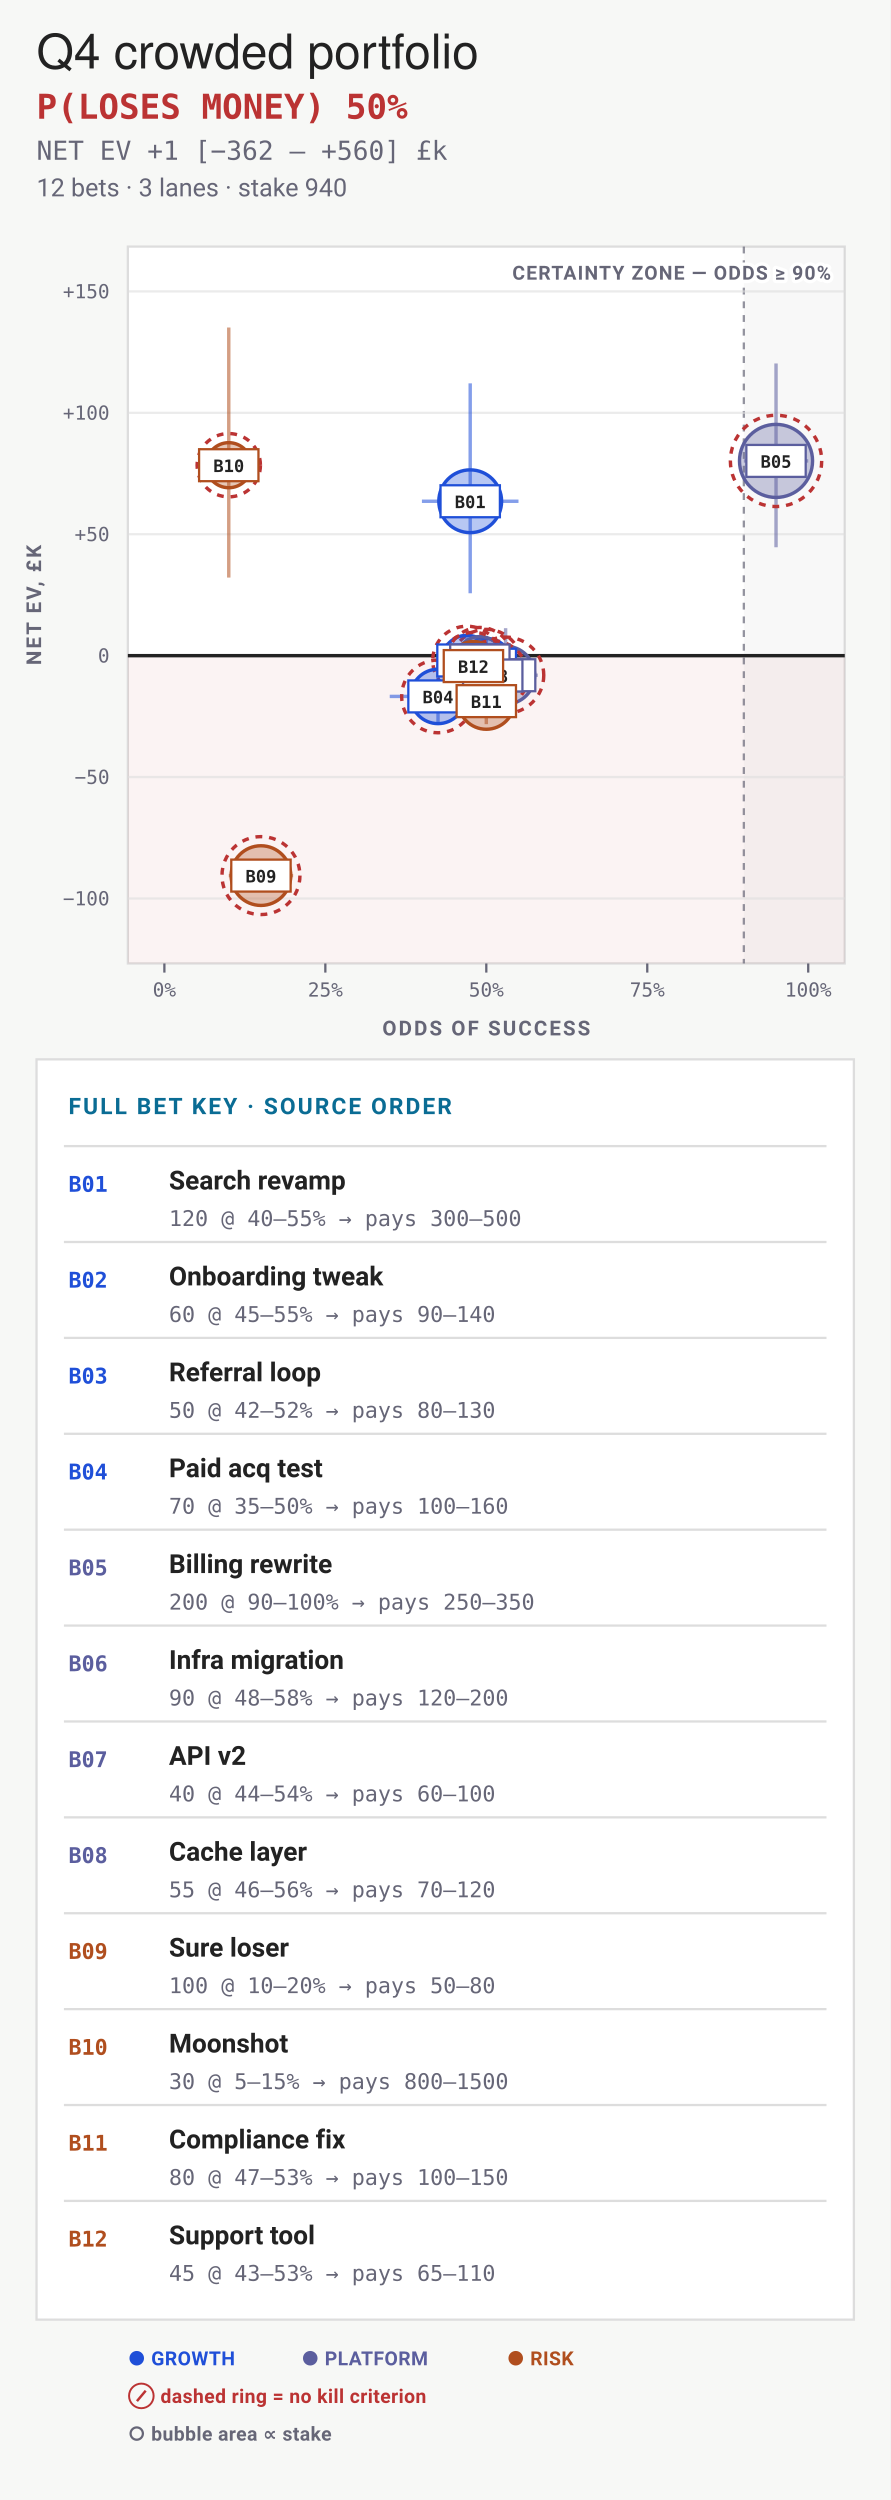
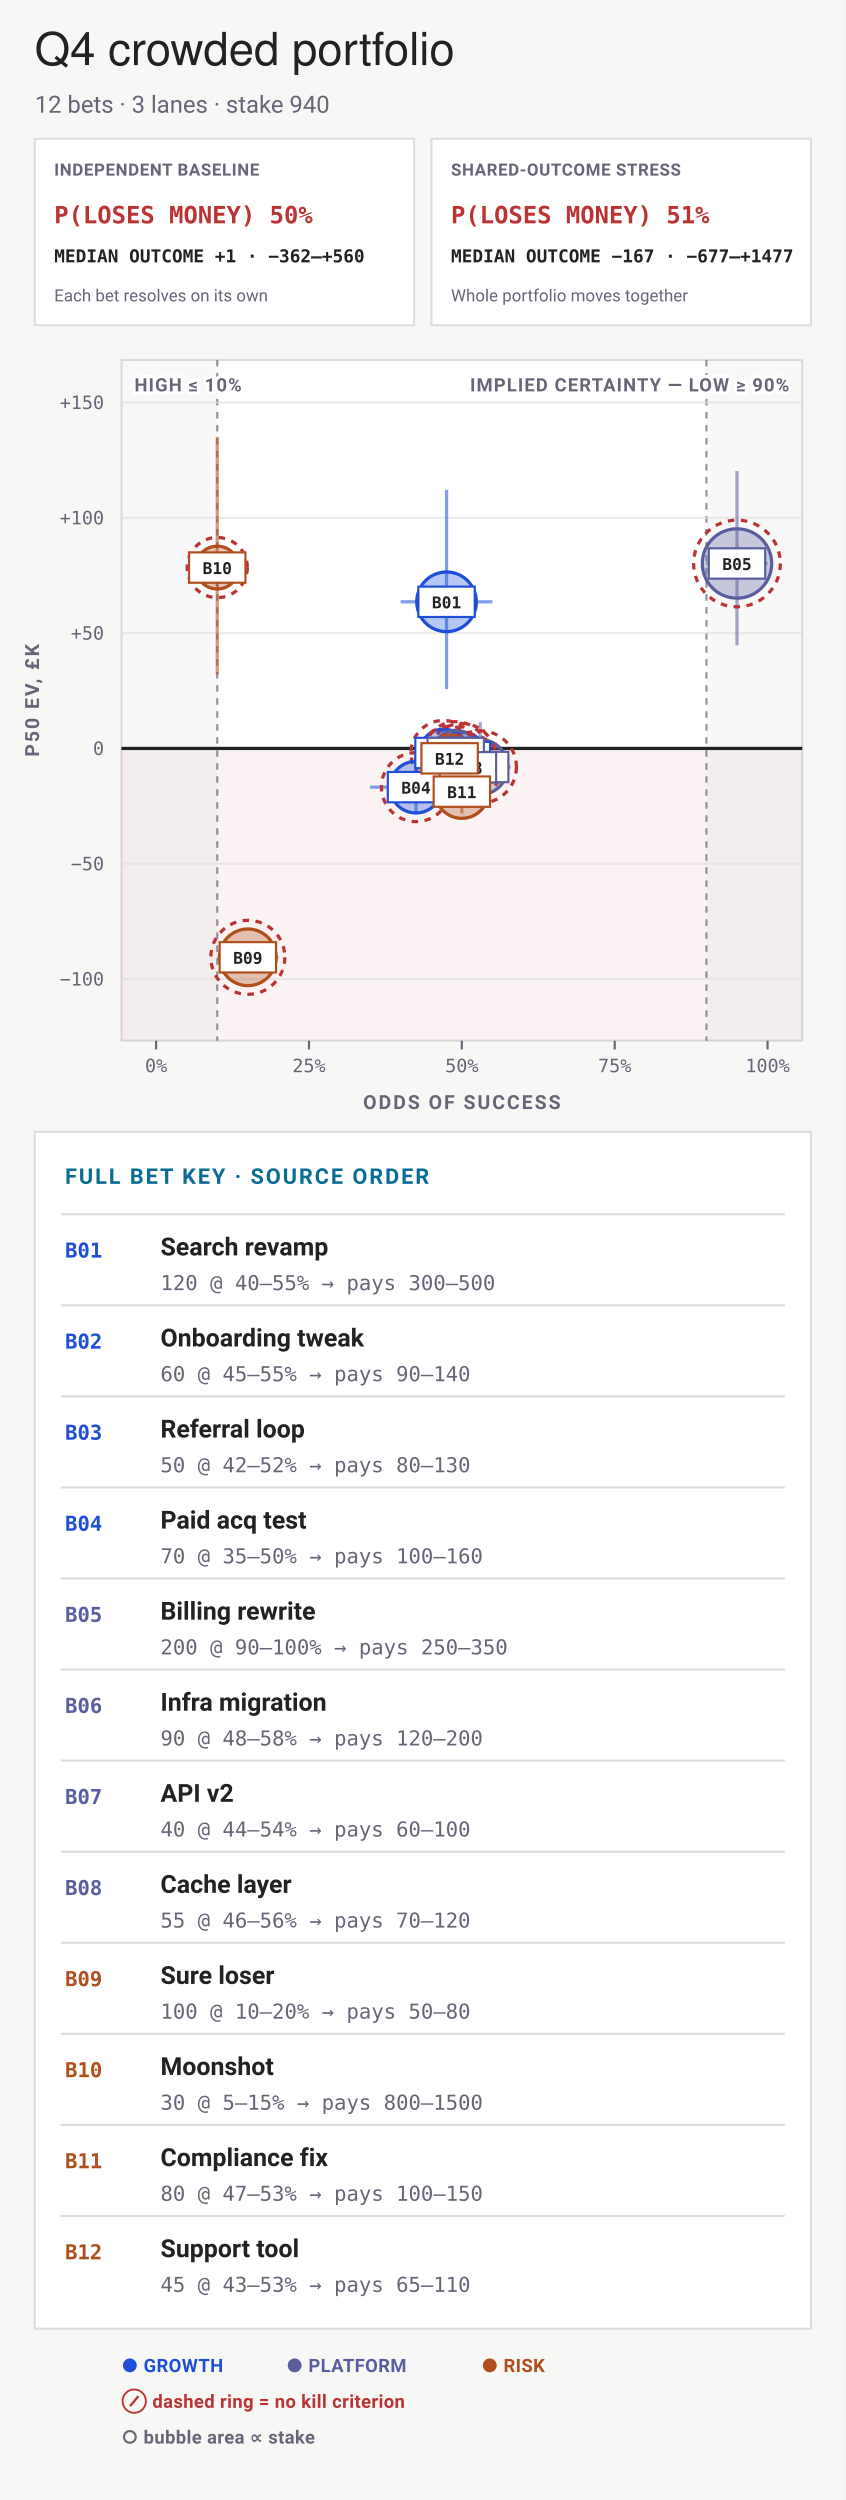
- <svg xmlns="http://www.w3.org/2000/svg" viewBox="0 0 390 1095" width="390" height="1095" font-family="-apple-system,BlinkMacSystemFont,'Segoe UI',Roboto,sans-serif">
-   <rect width="390" height="1095" fill="#f7f8f6" />
+ <svg xmlns="http://www.w3.org/2000/svg" viewBox="0 0 390 1153" width="390" height="1153" font-family="-apple-system,BlinkMacSystemFont,'Segoe UI',Roboto,sans-serif" role="img" aria-labelledby="bets-quadrant-title bets-quadrant-desc">
+   <rect width="390" height="1153" fill="#f7f8f6" />
  <text x="16" y="30" font-family="'Helvetica Neue',Helvetica,'Segoe UI',Roboto,sans-serif" font-size="21" fill="#222">Q4 crowded portfolio</text>
-   <text x="16" y="52" font-size="15" font-weight="700" font-family="ui-monospace,'SF Mono',Menlo,Consolas,monospace" fill="#b33">P(LOSES MONEY) 50%</text>
-   <text x="16" y="70" font-size="11.5" font-family="ui-monospace,'SF Mono',Menlo,Consolas,monospace" fill="#667">NET EV +1 [−362 – +560] £k</text>
-   <text x="16" y="86" font-size="11" fill="#667">12 bets · 3 lanes · stake 940</text>
-   <rect x="56" y="108" width="314" height="314" fill="#fff" stroke="#ddd" stroke-width="1" />
-   <rect data-zone="loss" x="56" y="287.18" width="314" height="134.82" fill="#b33" fill-opacity="0.055" />
-   <rect data-zone="certainty" x="325.8" y="108" width="44.2" height="314" fill="#667" fill-opacity="0.05" />
-   <line x1="325.8" y1="108" x2="325.8" y2="422" stroke="#667" stroke-width="1" stroke-dasharray="3 3" stroke-opacity="0.7" />
-   <text x="364" y="122.5" font-size="8.5" font-weight="700" letter-spacing="0.06em" text-anchor="end" stroke="#fff" stroke-width="3" stroke-linejoin="round" paint-order="stroke" fill="#667">CERTAINTY ZONE — ODDS ≥ 90%</text>
-   <line x1="56" y1="393.54" x2="370" y2="393.54" stroke="#ddd" stroke-width="1" stroke-opacity="0.6" />
-   <text x="48" y="396.54" font-size="8.5" text-anchor="end" font-family="ui-monospace,'SF Mono',Menlo,Consolas,monospace" fill="#667">−100</text>
-   <line x1="56" y1="340.36" x2="370" y2="340.36" stroke="#ddd" stroke-width="1" stroke-opacity="0.6" />
-   <text x="48" y="343.36" font-size="8.5" text-anchor="end" font-family="ui-monospace,'SF Mono',Menlo,Consolas,monospace" fill="#667">−50</text>
-   <line x1="56" y1="287.18" x2="370" y2="287.18" stroke="#222" stroke-width="1.5" />
-   <text x="48" y="290.18" font-size="8.5" text-anchor="end" font-family="ui-monospace,'SF Mono',Menlo,Consolas,monospace" fill="#667">0</text>
-   <line x1="56" y1="234" x2="370" y2="234" stroke="#ddd" stroke-width="1" stroke-opacity="0.6" />
-   <text x="48" y="237" font-size="8.5" text-anchor="end" font-family="ui-monospace,'SF Mono',Menlo,Consolas,monospace" fill="#667">+50</text>
-   <line x1="56" y1="180.82" x2="370" y2="180.82" stroke="#ddd" stroke-width="1" stroke-opacity="0.6" />
-   <text x="48" y="183.82" font-size="8.5" text-anchor="end" font-family="ui-monospace,'SF Mono',Menlo,Consolas,monospace" fill="#667">+100</text>
-   <line x1="56" y1="127.64" x2="370" y2="127.64" stroke="#ddd" stroke-width="1" stroke-opacity="0.6" />
-   <text x="48" y="130.64" font-size="8.5" text-anchor="end" font-family="ui-monospace,'SF Mono',Menlo,Consolas,monospace" fill="#667">+150</text>
-   <line x1="72" y1="422" x2="72" y2="426" stroke="#667" stroke-width="1" />
-   <text x="72" y="436.5" font-size="8.5" text-anchor="middle" font-family="ui-monospace,'SF Mono',Menlo,Consolas,monospace" fill="#667">0%</text>
-   <line x1="142.5" y1="422" x2="142.5" y2="426" stroke="#667" stroke-width="1" />
-   <text x="142.5" y="436.5" font-size="8.5" text-anchor="middle" font-family="ui-monospace,'SF Mono',Menlo,Consolas,monospace" fill="#667">25%</text>
-   <line x1="213" y1="422" x2="213" y2="426" stroke="#667" stroke-width="1" />
-   <text x="213" y="436.5" font-size="8.5" text-anchor="middle" font-family="ui-monospace,'SF Mono',Menlo,Consolas,monospace" fill="#667">50%</text>
-   <line x1="283.5" y1="422" x2="283.5" y2="426" stroke="#667" stroke-width="1" />
-   <text x="283.5" y="436.5" font-size="8.5" text-anchor="middle" font-family="ui-monospace,'SF Mono',Menlo,Consolas,monospace" fill="#667">75%</text>
-   <line x1="354" y1="422" x2="354" y2="426" stroke="#667" stroke-width="1" />
-   <text x="354" y="436.5" font-size="8.5" text-anchor="middle" font-family="ui-monospace,'SF Mono',Menlo,Consolas,monospace" fill="#667">100%</text>
-   <text x="213" y="453.5" font-size="9" font-weight="700" letter-spacing="0.1em" text-anchor="middle" fill="#667">ODDS OF SUCCESS</text>
-   <g transform="rotate(-90 18 265)">
-     <text x="18" y="265" font-size="9" font-weight="700" letter-spacing="0.1em" text-anchor="middle" fill="#667">NET EV, £K</text>
+   <text x="16" y="52" font-size="11" fill="#667">12 bets · 3 lanes · stake 940</text>
+   <rect data-condition="independent" x="16" y="64" width="175" height="86" fill="#fff" stroke="#ddd" />
+   <text x="25" y="81" font-size="7.8" font-weight="700" letter-spacing="0.035em" fill="#667">INDEPENDENT BASELINE</text>
+   <text x="25" y="103" font-size="11" font-weight="700" font-family="ui-monospace,'SF Mono',Menlo,Consolas,monospace" fill="#b33">P(LOSES MONEY) 50%</text>
+   <text x="25" y="121" font-size="8.2" font-weight="600" font-family="ui-monospace,'SF Mono',Menlo,Consolas,monospace" fill="#222">MEDIAN OUTCOME +1 · −362–+560</text>
+   <text x="25" y="139" font-size="7.8" fill="#667">Each bet resolves on its own</text>
+   <rect data-condition="shared" x="199" y="64" width="175" height="86" fill="#fff" stroke="#ddd" />
+   <text x="208" y="81" font-size="7.8" font-weight="700" letter-spacing="0.035em" fill="#667">SHARED-OUTCOME STRESS</text>
+   <text x="208" y="103" font-size="11" font-weight="700" font-family="ui-monospace,'SF Mono',Menlo,Consolas,monospace" fill="#b33">P(LOSES MONEY) 51%</text>
+   <text x="208" y="121" font-size="8.2" font-weight="600" font-family="ui-monospace,'SF Mono',Menlo,Consolas,monospace" fill="#222">MEDIAN OUTCOME −167 · −677–+1477</text>
+   <text x="208" y="139" font-size="7.8" fill="#667">Whole portfolio moves together</text>
+   <rect x="56" y="166" width="314" height="314" fill="#fff" stroke="#ddd" stroke-width="1" />
+   <rect data-zone="loss" x="56" y="345.18" width="314" height="134.82" fill="#b33" fill-opacity="0.055" />
+   <rect data-zone="certainty-low" x="56" y="166" width="44.2" height="314" fill="#667" fill-opacity="0.05" />
+   <rect data-zone="certainty" x="325.8" y="166" width="44.2" height="314" fill="#667" fill-opacity="0.05" />
+   <line x1="325.8" y1="166" x2="325.8" y2="480" stroke="#667" stroke-width="1" stroke-dasharray="3 3" stroke-opacity="0.7" />
+   <line x1="100.2" y1="166" x2="100.2" y2="480" stroke="#667" stroke-width="1" stroke-dasharray="3 3" stroke-opacity="0.7" />
+   <text x="364" y="180.5" font-size="8.5" font-weight="700" letter-spacing="0.06em" text-anchor="end" stroke="#fff" stroke-width="3" stroke-linejoin="round" paint-order="stroke" fill="#667">IMPLIED CERTAINTY — LOW ≥ 90%</text>
+   <text x="62" y="180.5" font-size="8.5" font-weight="700" letter-spacing="0.06em" text-anchor="start" stroke="#fff" stroke-width="3" stroke-linejoin="round" paint-order="stroke" fill="#667">HIGH ≤ 10%</text>
+   <line x1="56" y1="451.54" x2="370" y2="451.54" stroke="#ddd" stroke-width="1" stroke-opacity="0.6" />
+   <text x="48" y="454.54" font-size="8.5" text-anchor="end" font-family="ui-monospace,'SF Mono',Menlo,Consolas,monospace" fill="#667">−100</text>
+   <line x1="56" y1="398.36" x2="370" y2="398.36" stroke="#ddd" stroke-width="1" stroke-opacity="0.6" />
+   <text x="48" y="401.36" font-size="8.5" text-anchor="end" font-family="ui-monospace,'SF Mono',Menlo,Consolas,monospace" fill="#667">−50</text>
+   <line x1="56" y1="345.18" x2="370" y2="345.18" stroke="#222" stroke-width="1.5" />
+   <text x="48" y="348.18" font-size="8.5" text-anchor="end" font-family="ui-monospace,'SF Mono',Menlo,Consolas,monospace" fill="#667">0</text>
+   <line x1="56" y1="292" x2="370" y2="292" stroke="#ddd" stroke-width="1" stroke-opacity="0.6" />
+   <text x="48" y="295" font-size="8.5" text-anchor="end" font-family="ui-monospace,'SF Mono',Menlo,Consolas,monospace" fill="#667">+50</text>
+   <line x1="56" y1="238.82" x2="370" y2="238.82" stroke="#ddd" stroke-width="1" stroke-opacity="0.6" />
+   <text x="48" y="241.82" font-size="8.5" text-anchor="end" font-family="ui-monospace,'SF Mono',Menlo,Consolas,monospace" fill="#667">+100</text>
+   <line x1="56" y1="185.64" x2="370" y2="185.64" stroke="#ddd" stroke-width="1" stroke-opacity="0.6" />
+   <text x="48" y="188.64" font-size="8.5" text-anchor="end" font-family="ui-monospace,'SF Mono',Menlo,Consolas,monospace" fill="#667">+150</text>
+   <line x1="72" y1="480" x2="72" y2="484" stroke="#667" stroke-width="1" />
+   <text x="72" y="494.5" font-size="8.5" text-anchor="middle" font-family="ui-monospace,'SF Mono',Menlo,Consolas,monospace" fill="#667">0%</text>
+   <line x1="142.5" y1="480" x2="142.5" y2="484" stroke="#667" stroke-width="1" />
+   <text x="142.5" y="494.5" font-size="8.5" text-anchor="middle" font-family="ui-monospace,'SF Mono',Menlo,Consolas,monospace" fill="#667">25%</text>
+   <line x1="213" y1="480" x2="213" y2="484" stroke="#667" stroke-width="1" />
+   <text x="213" y="494.5" font-size="8.5" text-anchor="middle" font-family="ui-monospace,'SF Mono',Menlo,Consolas,monospace" fill="#667">50%</text>
+   <line x1="283.5" y1="480" x2="283.5" y2="484" stroke="#667" stroke-width="1" />
+   <text x="283.5" y="494.5" font-size="8.5" text-anchor="middle" font-family="ui-monospace,'SF Mono',Menlo,Consolas,monospace" fill="#667">75%</text>
+   <line x1="354" y1="480" x2="354" y2="484" stroke="#667" stroke-width="1" />
+   <text x="354" y="494.5" font-size="8.5" text-anchor="middle" font-family="ui-monospace,'SF Mono',Menlo,Consolas,monospace" fill="#667">100%</text>
+   <text x="213" y="511.5" font-size="9" font-weight="700" letter-spacing="0.1em" text-anchor="middle" fill="#667">ODDS OF SUCCESS</text>
+   <g transform="rotate(-90 18 323)">
+     <text x="18" y="323" font-size="9" font-weight="700" letter-spacing="0.1em" text-anchor="middle" fill="#667">P50 EV, £K</text>
  </g>
-   <line x1="184.8" y1="219.55" x2="227.1" y2="219.55" stroke="#1F4FD8" stroke-width="1.5" stroke-opacity="0.55" />
-   <line x1="205.95" y1="259.85" x2="205.95" y2="167.91" stroke="#1F4FD8" stroke-width="1.5" stroke-opacity="0.55" />
-   <circle data-key="B01" cx="205.95" cy="219.55" r="13.75" fill="#1F4FD8" fill-opacity="0.32" stroke="#1F4FD8" stroke-width="1.5" />
-   <line x1="198.9" y1="291.14" x2="227.1" y2="291.14" stroke="#1F4FD8" stroke-width="1.5" stroke-opacity="0.55" />
-   <line x1="213" y1="301.34" x2="213" y2="278.72" stroke="#1F4FD8" stroke-width="1.5" stroke-opacity="0.55" />
-   <circle data-key="B02" cx="213" cy="291.14" r="11.48" fill="#1F4FD8" fill-opacity="0.32" stroke="#1F4FD8" stroke-width="1.5" />
-   <circle cx="213" cy="291.14" r="15.48" fill="none" stroke="#b33" stroke-width="1.5" stroke-dasharray="3 3" />
-   <line x1="190.44" y1="289.28" x2="218.64" y2="289.28" stroke="#1F4FD8" stroke-width="1.5" stroke-opacity="0.55" />
-   <line x1="204.54" y1="298.86" x2="204.54" y2="278.01" stroke="#1F4FD8" stroke-width="1.5" stroke-opacity="0.55" />
-   <circle data-key="B03" cx="204.54" cy="289.28" r="11" fill="#1F4FD8" fill-opacity="0.32" stroke="#1F4FD8" stroke-width="1.5" />
-   <circle cx="204.54" cy="289.28" r="15" fill="none" stroke="#b33" stroke-width="1.5" stroke-dasharray="3 3" />
-   <line x1="170.7" y1="305.03" x2="213" y2="305.03" stroke="#1F4FD8" stroke-width="1.5" stroke-opacity="0.55" />
-   <line x1="191.85" y1="316.59" x2="191.85" y2="290.91" stroke="#1F4FD8" stroke-width="1.5" stroke-opacity="0.55" />
-   <circle data-key="B04" cx="191.85" cy="305.03" r="11.92" fill="#1F4FD8" fill-opacity="0.32" stroke="#1F4FD8" stroke-width="1.5" />
-   <circle cx="191.85" cy="305.03" r="15.92" fill="none" stroke="#b33" stroke-width="1.5" stroke-dasharray="3 3" />
-   <line x1="325.8" y1="201.88" x2="354" y2="201.88" stroke="#5B5E9E" stroke-width="1.5" stroke-opacity="0.55" />
-   <line x1="339.9" y1="239.7" x2="339.9" y2="159.2" stroke="#5B5E9E" stroke-width="1.5" stroke-opacity="0.55" />
-   <circle data-key="B05" cx="339.9" cy="201.88" r="16" fill="#5B5E9E" fill-opacity="0.32" stroke="#5B5E9E" stroke-width="1.5" />
-   <circle cx="339.9" cy="201.88" r="20" fill="none" stroke="#b33" stroke-width="1.5" stroke-dasharray="3 3" />
-   <line x1="207.36" y1="295.75" x2="235.56" y2="295.75" stroke="#5B5E9E" stroke-width="1.5" stroke-opacity="0.55" />
-   <line x1="221.46" y1="312.52" x2="221.46" y2="275.14" stroke="#5B5E9E" stroke-width="1.5" stroke-opacity="0.55" />
-   <circle data-key="B06" cx="221.46" cy="295.75" r="12.71" fill="#5B5E9E" fill-opacity="0.32" stroke="#5B5E9E" stroke-width="1.5" />
-   <circle cx="221.46" cy="295.75" r="16.71" fill="none" stroke="#b33" stroke-width="1.5" stroke-dasharray="3 3" />
-   <line x1="196.08" y1="289.29" x2="224.28" y2="289.29" stroke="#5B5E9E" stroke-width="1.5" stroke-opacity="0.55" />
-   <line x1="210.18" y1="297.31" x2="210.18" y2="279.8" stroke="#5B5E9E" stroke-width="1.5" stroke-opacity="0.55" />
-   <circle data-key="B07" cx="210.18" cy="289.29" r="10.47" fill="#5B5E9E" fill-opacity="0.32" stroke="#5B5E9E" stroke-width="1.5" />
-   <circle cx="210.18" cy="289.29" r="14.47" fill="none" stroke="#b33" stroke-width="1.5" stroke-dasharray="3 3" />
-   <line x1="201.72" y1="295.87" x2="229.92" y2="295.87" stroke="#5B5E9E" stroke-width="1.5" stroke-opacity="0.55" />
-   <line x1="215.82" y1="305.91" x2="215.82" y2="282.86" stroke="#5B5E9E" stroke-width="1.5" stroke-opacity="0.55" />
-   <circle data-key="B08" cx="215.82" cy="295.87" r="11.24" fill="#5B5E9E" fill-opacity="0.32" stroke="#5B5E9E" stroke-width="1.5" />
-   <circle cx="215.82" cy="295.87" r="15.24" fill="none" stroke="#b33" stroke-width="1.5" stroke-dasharray="3 3" />
-   <line x1="100.2" y1="383.51" x2="128.4" y2="383.51" stroke="#B04E1E" stroke-width="1.5" stroke-opacity="0.55" />
-   <line x1="114.3" y1="386.55" x2="114.3" y2="380.02" stroke="#B04E1E" stroke-width="1.5" stroke-opacity="0.55" />
-   <circle data-key="B09" cx="114.3" cy="383.51" r="13.07" fill="#B04E1E" fill-opacity="0.32" stroke="#B04E1E" stroke-width="1.5" />
-   <circle cx="114.3" cy="383.51" r="17.07" fill="none" stroke="#b33" stroke-width="1.5" stroke-dasharray="3 3" />
-   <line x1="86.1" y1="203.76" x2="114.3" y2="203.76" stroke="#B04E1E" stroke-width="1.5" stroke-opacity="0.55" />
-   <line x1="100.2" y1="252.98" x2="100.2" y2="143.45" stroke="#B04E1E" stroke-width="1.5" stroke-opacity="0.55" />
-   <circle data-key="B10" cx="100.2" cy="203.76" r="9.87" fill="#B04E1E" fill-opacity="0.32" stroke="#B04E1E" stroke-width="1.5" />
-   <circle cx="100.2" cy="203.76" r="13.87" fill="none" stroke="#b33" stroke-width="1.5" stroke-dasharray="3 3" />
-   <line x1="204.54" y1="307.1" x2="221.46" y2="307.1" stroke="#B04E1E" stroke-width="1.5" stroke-opacity="0.55" />
-   <line x1="213" y1="317.18" x2="213" y2="295.58" stroke="#B04E1E" stroke-width="1.5" stroke-opacity="0.55" />
-   <circle data-key="B11" cx="213" cy="307.1" r="12.32" fill="#B04E1E" fill-opacity="0.32" stroke="#B04E1E" stroke-width="1.5" />
-   <line x1="193.26" y1="291.74" x2="221.46" y2="291.74" stroke="#B04E1E" stroke-width="1.5" stroke-opacity="0.55" />
-   <line x1="207.36" y1="300.3" x2="207.36" y2="281.37" stroke="#B04E1E" stroke-width="1.5" stroke-opacity="0.55" />
-   <circle data-key="B12" cx="207.36" cy="291.74" r="10.74" fill="#B04E1E" fill-opacity="0.32" stroke="#B04E1E" stroke-width="1.5" />
-   <circle cx="207.36" cy="291.74" r="14.74" fill="none" stroke="#b33" stroke-width="1.5" stroke-dasharray="3 3" />
-   <rect x="192.95" y="212.55" width="26" height="14" fill="#fff" stroke="#1F4FD8" stroke-width="1" />
-   <text x="205.95" y="222.55" font-size="7.5" font-weight="700" text-anchor="middle" font-family="ui-monospace,'SF Mono',Menlo,Consolas,monospace" fill="#222">B01</text>
-   <rect x="200" y="284.14" width="26" height="14" fill="#fff" stroke="#1F4FD8" stroke-width="1" />
-   <text x="213" y="294.14" font-size="7.5" font-weight="700" text-anchor="middle" font-family="ui-monospace,'SF Mono',Menlo,Consolas,monospace" fill="#222">B02</text>
-   <rect x="191.54" y="282.28" width="26" height="14" fill="#fff" stroke="#1F4FD8" stroke-width="1" />
-   <text x="204.54" y="292.28" font-size="7.5" font-weight="700" text-anchor="middle" font-family="ui-monospace,'SF Mono',Menlo,Consolas,monospace" fill="#222">B03</text>
-   <rect x="178.85" y="298.03" width="26" height="14" fill="#fff" stroke="#1F4FD8" stroke-width="1" />
-   <text x="191.85" y="308.03" font-size="7.5" font-weight="700" text-anchor="middle" font-family="ui-monospace,'SF Mono',Menlo,Consolas,monospace" fill="#222">B04</text>
-   <rect x="326.9" y="194.88" width="26" height="14" fill="#fff" stroke="#5B5E9E" stroke-width="1" />
-   <text x="339.9" y="204.88" font-size="7.5" font-weight="700" text-anchor="middle" font-family="ui-monospace,'SF Mono',Menlo,Consolas,monospace" fill="#222">B05</text>
-   <rect x="208.46" y="288.75" width="26" height="14" fill="#fff" stroke="#5B5E9E" stroke-width="1" />
-   <text x="221.46" y="298.75" font-size="7.5" font-weight="700" text-anchor="middle" font-family="ui-monospace,'SF Mono',Menlo,Consolas,monospace" fill="#222">B06</text>
-   <rect x="197.18" y="282.29" width="26" height="14" fill="#fff" stroke="#5B5E9E" stroke-width="1" />
-   <text x="210.18" y="292.29" font-size="7.5" font-weight="700" text-anchor="middle" font-family="ui-monospace,'SF Mono',Menlo,Consolas,monospace" fill="#222">B07</text>
-   <rect x="202.82" y="288.87" width="26" height="14" fill="#fff" stroke="#5B5E9E" stroke-width="1" />
-   <text x="215.82" y="298.87" font-size="7.5" font-weight="700" text-anchor="middle" font-family="ui-monospace,'SF Mono',Menlo,Consolas,monospace" fill="#222">B08</text>
-   <rect x="101.3" y="376.51" width="26" height="14" fill="#fff" stroke="#B04E1E" stroke-width="1" />
-   <text x="114.3" y="386.51" font-size="7.5" font-weight="700" text-anchor="middle" font-family="ui-monospace,'SF Mono',Menlo,Consolas,monospace" fill="#222">B09</text>
-   <rect x="87.2" y="196.76" width="26" height="14" fill="#fff" stroke="#B04E1E" stroke-width="1" />
-   <text x="100.2" y="206.76" font-size="7.5" font-weight="700" text-anchor="middle" font-family="ui-monospace,'SF Mono',Menlo,Consolas,monospace" fill="#222">B10</text>
-   <rect x="200" y="300.1" width="26" height="14" fill="#fff" stroke="#B04E1E" stroke-width="1" />
-   <text x="213" y="310.1" font-size="7.5" font-weight="700" text-anchor="middle" font-family="ui-monospace,'SF Mono',Menlo,Consolas,monospace" fill="#222">B11</text>
-   <rect x="194.36" y="284.74" width="26" height="14" fill="#fff" stroke="#B04E1E" stroke-width="1" />
-   <text x="207.36" y="294.74" font-size="7.5" font-weight="700" text-anchor="middle" font-family="ui-monospace,'SF Mono',Menlo,Consolas,monospace" fill="#222">B12</text>
-   <rect data-quadrant-key="" x="16" y="464" width="358" height="552" fill="#fff" stroke="#ddd" />
-   <text x="30" y="488" font-size="10" font-weight="700" letter-spacing="0.09em" fill="#0A6C94">FULL BET KEY · SOURCE ORDER</text>
-   <line x1="28" y1="502" x2="362" y2="502" stroke="#ddd" />
-   <text x="30" y="522" font-size="9.5" font-weight="700" font-family="ui-monospace,'SF Mono',Menlo,Consolas,monospace" fill="#1F4FD8">B01</text>
-   <text x="74" y="521" font-size="11.5" font-weight="600" fill="#222">Search revamp</text>
-   <text x="74" y="537" font-size="9.5" font-family="ui-monospace,'SF Mono',Menlo,Consolas,monospace" fill="#667">120 @ 40–55% → pays 300–500</text>
-   <line x1="28" y1="544" x2="362" y2="544" stroke="#ddd" />
-   <text x="30" y="564" font-size="9.5" font-weight="700" font-family="ui-monospace,'SF Mono',Menlo,Consolas,monospace" fill="#1F4FD8">B02</text>
-   <text x="74" y="563" font-size="11.5" font-weight="600" fill="#222">Onboarding tweak</text>
-   <text x="74" y="579" font-size="9.5" font-family="ui-monospace,'SF Mono',Menlo,Consolas,monospace" fill="#667">60 @ 45–55% → pays 90–140</text>
-   <line x1="28" y1="586" x2="362" y2="586" stroke="#ddd" />
-   <text x="30" y="606" font-size="9.5" font-weight="700" font-family="ui-monospace,'SF Mono',Menlo,Consolas,monospace" fill="#1F4FD8">B03</text>
-   <text x="74" y="605" font-size="11.5" font-weight="600" fill="#222">Referral loop</text>
-   <text x="74" y="621" font-size="9.5" font-family="ui-monospace,'SF Mono',Menlo,Consolas,monospace" fill="#667">50 @ 42–52% → pays 80–130</text>
-   <line x1="28" y1="628" x2="362" y2="628" stroke="#ddd" />
-   <text x="30" y="648" font-size="9.5" font-weight="700" font-family="ui-monospace,'SF Mono',Menlo,Consolas,monospace" fill="#1F4FD8">B04</text>
-   <text x="74" y="647" font-size="11.5" font-weight="600" fill="#222">Paid acq test</text>
-   <text x="74" y="663" font-size="9.5" font-family="ui-monospace,'SF Mono',Menlo,Consolas,monospace" fill="#667">70 @ 35–50% → pays 100–160</text>
-   <line x1="28" y1="670" x2="362" y2="670" stroke="#ddd" />
-   <text x="30" y="690" font-size="9.5" font-weight="700" font-family="ui-monospace,'SF Mono',Menlo,Consolas,monospace" fill="#5B5E9E">B05</text>
-   <text x="74" y="689" font-size="11.5" font-weight="600" fill="#222">Billing rewrite</text>
-   <text x="74" y="705" font-size="9.5" font-family="ui-monospace,'SF Mono',Menlo,Consolas,monospace" fill="#667">200 @ 90–100% → pays 250–350</text>
-   <line x1="28" y1="712" x2="362" y2="712" stroke="#ddd" />
-   <text x="30" y="732" font-size="9.5" font-weight="700" font-family="ui-monospace,'SF Mono',Menlo,Consolas,monospace" fill="#5B5E9E">B06</text>
-   <text x="74" y="731" font-size="11.5" font-weight="600" fill="#222">Infra migration</text>
-   <text x="74" y="747" font-size="9.5" font-family="ui-monospace,'SF Mono',Menlo,Consolas,monospace" fill="#667">90 @ 48–58% → pays 120–200</text>
-   <line x1="28" y1="754" x2="362" y2="754" stroke="#ddd" />
-   <text x="30" y="774" font-size="9.5" font-weight="700" font-family="ui-monospace,'SF Mono',Menlo,Consolas,monospace" fill="#5B5E9E">B07</text>
-   <text x="74" y="773" font-size="11.5" font-weight="600" fill="#222">API v2</text>
-   <text x="74" y="789" font-size="9.5" font-family="ui-monospace,'SF Mono',Menlo,Consolas,monospace" fill="#667">40 @ 44–54% → pays 60–100</text>
-   <line x1="28" y1="796" x2="362" y2="796" stroke="#ddd" />
-   <text x="30" y="816" font-size="9.5" font-weight="700" font-family="ui-monospace,'SF Mono',Menlo,Consolas,monospace" fill="#5B5E9E">B08</text>
-   <text x="74" y="815" font-size="11.5" font-weight="600" fill="#222">Cache layer</text>
-   <text x="74" y="831" font-size="9.5" font-family="ui-monospace,'SF Mono',Menlo,Consolas,monospace" fill="#667">55 @ 46–56% → pays 70–120</text>
-   <line x1="28" y1="838" x2="362" y2="838" stroke="#ddd" />
-   <text x="30" y="858" font-size="9.5" font-weight="700" font-family="ui-monospace,'SF Mono',Menlo,Consolas,monospace" fill="#B04E1E">B09</text>
-   <text x="74" y="857" font-size="11.5" font-weight="600" fill="#222">Sure loser</text>
-   <text x="74" y="873" font-size="9.5" font-family="ui-monospace,'SF Mono',Menlo,Consolas,monospace" fill="#667">100 @ 10–20% → pays 50–80</text>
-   <line x1="28" y1="880" x2="362" y2="880" stroke="#ddd" />
-   <text x="30" y="900" font-size="9.5" font-weight="700" font-family="ui-monospace,'SF Mono',Menlo,Consolas,monospace" fill="#B04E1E">B10</text>
-   <text x="74" y="899" font-size="11.5" font-weight="600" fill="#222">Moonshot</text>
-   <text x="74" y="915" font-size="9.5" font-family="ui-monospace,'SF Mono',Menlo,Consolas,monospace" fill="#667">30 @ 5–15% → pays 800–1500</text>
-   <line x1="28" y1="922" x2="362" y2="922" stroke="#ddd" />
-   <text x="30" y="942" font-size="9.5" font-weight="700" font-family="ui-monospace,'SF Mono',Menlo,Consolas,monospace" fill="#B04E1E">B11</text>
-   <text x="74" y="941" font-size="11.5" font-weight="600" fill="#222">Compliance fix</text>
-   <text x="74" y="957" font-size="9.5" font-family="ui-monospace,'SF Mono',Menlo,Consolas,monospace" fill="#667">80 @ 47–53% → pays 100–150</text>
-   <line x1="28" y1="964" x2="362" y2="964" stroke="#ddd" />
-   <text x="30" y="984" font-size="9.5" font-weight="700" font-family="ui-monospace,'SF Mono',Menlo,Consolas,monospace" fill="#B04E1E">B12</text>
-   <text x="74" y="983" font-size="11.5" font-weight="600" fill="#222">Support tool</text>
-   <text x="74" y="999" font-size="9.5" font-family="ui-monospace,'SF Mono',Menlo,Consolas,monospace" fill="#667">45 @ 43–53% → pays 65–110</text>
-   <text x="56" y="1036" font-size="8.5" font-weight="700" letter-spacing="0.02em" fill="#1F4FD8">● GROWTH</text>
-   <text x="132" y="1036" font-size="8.5" font-weight="700" letter-spacing="0.02em" fill="#5B5E9E">● PLATFORM</text>
-   <text x="222" y="1036" font-size="8.5" font-weight="700" letter-spacing="0.02em" fill="#B04E1E">● RISK</text>
-   <text x="56" y="1052.5" font-size="8.5" font-weight="700" letter-spacing="0.02em" fill="#b33">⊘ dashed ring = no kill criterion</text>
-   <text x="56" y="1069" font-size="8.5" font-weight="700" letter-spacing="0.02em" fill="#667">○ bubble area ∝ stake</text>
+   <line x1="184.8" y1="277.55" x2="227.1" y2="277.55" stroke="#1F4FD8" stroke-width="1.5" stroke-opacity="0.55" />
+   <line x1="205.95" y1="317.85" x2="205.95" y2="225.91" stroke="#1F4FD8" stroke-width="1.5" stroke-opacity="0.55" />
+   <circle data-key="B01" cx="205.95" cy="277.55" r="13.75" fill="#1F4FD8" fill-opacity="0.32" stroke="#1F4FD8" stroke-width="1.5" />
+   <line x1="198.9" y1="349.14" x2="227.1" y2="349.14" stroke="#1F4FD8" stroke-width="1.5" stroke-opacity="0.55" />
+   <line x1="213" y1="359.34" x2="213" y2="336.72" stroke="#1F4FD8" stroke-width="1.5" stroke-opacity="0.55" />
+   <circle data-key="B02" cx="213" cy="349.14" r="11.48" fill="#1F4FD8" fill-opacity="0.32" stroke="#1F4FD8" stroke-width="1.5" />
+   <circle cx="213" cy="349.14" r="15.48" fill="none" stroke="#b33" stroke-width="1.5" stroke-dasharray="3 3" />
+   <line x1="190.44" y1="347.28" x2="218.64" y2="347.28" stroke="#1F4FD8" stroke-width="1.5" stroke-opacity="0.55" />
+   <line x1="204.54" y1="356.86" x2="204.54" y2="336.01" stroke="#1F4FD8" stroke-width="1.5" stroke-opacity="0.55" />
+   <circle data-key="B03" cx="204.54" cy="347.28" r="11" fill="#1F4FD8" fill-opacity="0.32" stroke="#1F4FD8" stroke-width="1.5" />
+   <circle cx="204.54" cy="347.28" r="15" fill="none" stroke="#b33" stroke-width="1.5" stroke-dasharray="3 3" />
+   <line x1="170.7" y1="363.03" x2="213" y2="363.03" stroke="#1F4FD8" stroke-width="1.5" stroke-opacity="0.55" />
+   <line x1="191.85" y1="374.59" x2="191.85" y2="348.91" stroke="#1F4FD8" stroke-width="1.5" stroke-opacity="0.55" />
+   <circle data-key="B04" cx="191.85" cy="363.03" r="11.92" fill="#1F4FD8" fill-opacity="0.32" stroke="#1F4FD8" stroke-width="1.5" />
+   <circle cx="191.85" cy="363.03" r="15.92" fill="none" stroke="#b33" stroke-width="1.5" stroke-dasharray="3 3" />
+   <line x1="325.8" y1="259.88" x2="354" y2="259.88" stroke="#5B5E9E" stroke-width="1.5" stroke-opacity="0.55" />
+   <line x1="339.9" y1="297.7" x2="339.9" y2="217.2" stroke="#5B5E9E" stroke-width="1.5" stroke-opacity="0.55" />
+   <circle data-key="B05" cx="339.9" cy="259.88" r="16" fill="#5B5E9E" fill-opacity="0.32" stroke="#5B5E9E" stroke-width="1.5" />
+   <circle cx="339.9" cy="259.88" r="20" fill="none" stroke="#b33" stroke-width="1.5" stroke-dasharray="3 3" />
+   <line x1="207.36" y1="353.75" x2="235.56" y2="353.75" stroke="#5B5E9E" stroke-width="1.5" stroke-opacity="0.55" />
+   <line x1="221.46" y1="370.52" x2="221.46" y2="333.14" stroke="#5B5E9E" stroke-width="1.5" stroke-opacity="0.55" />
+   <circle data-key="B06" cx="221.46" cy="353.75" r="12.71" fill="#5B5E9E" fill-opacity="0.32" stroke="#5B5E9E" stroke-width="1.5" />
+   <circle cx="221.46" cy="353.75" r="16.71" fill="none" stroke="#b33" stroke-width="1.5" stroke-dasharray="3 3" />
+   <line x1="196.08" y1="347.29" x2="224.28" y2="347.29" stroke="#5B5E9E" stroke-width="1.5" stroke-opacity="0.55" />
+   <line x1="210.18" y1="355.31" x2="210.18" y2="337.8" stroke="#5B5E9E" stroke-width="1.5" stroke-opacity="0.55" />
+   <circle data-key="B07" cx="210.18" cy="347.29" r="10.47" fill="#5B5E9E" fill-opacity="0.32" stroke="#5B5E9E" stroke-width="1.5" />
+   <circle cx="210.18" cy="347.29" r="14.47" fill="none" stroke="#b33" stroke-width="1.5" stroke-dasharray="3 3" />
+   <line x1="201.72" y1="353.87" x2="229.92" y2="353.87" stroke="#5B5E9E" stroke-width="1.5" stroke-opacity="0.55" />
+   <line x1="215.82" y1="363.91" x2="215.82" y2="340.86" stroke="#5B5E9E" stroke-width="1.5" stroke-opacity="0.55" />
+   <circle data-key="B08" cx="215.82" cy="353.87" r="11.24" fill="#5B5E9E" fill-opacity="0.32" stroke="#5B5E9E" stroke-width="1.5" />
+   <circle cx="215.82" cy="353.87" r="15.24" fill="none" stroke="#b33" stroke-width="1.5" stroke-dasharray="3 3" />
+   <line x1="100.2" y1="441.51" x2="128.4" y2="441.51" stroke="#B04E1E" stroke-width="1.5" stroke-opacity="0.55" />
+   <line x1="114.3" y1="444.55" x2="114.3" y2="438.02" stroke="#B04E1E" stroke-width="1.5" stroke-opacity="0.55" />
+   <circle data-key="B09" cx="114.3" cy="441.51" r="13.07" fill="#B04E1E" fill-opacity="0.32" stroke="#B04E1E" stroke-width="1.5" />
+   <circle cx="114.3" cy="441.51" r="17.07" fill="none" stroke="#b33" stroke-width="1.5" stroke-dasharray="3 3" />
+   <line x1="86.1" y1="261.76" x2="114.3" y2="261.76" stroke="#B04E1E" stroke-width="1.5" stroke-opacity="0.55" />
+   <line x1="100.2" y1="310.98" x2="100.2" y2="201.45" stroke="#B04E1E" stroke-width="1.5" stroke-opacity="0.55" />
+   <circle data-key="B10" cx="100.2" cy="261.76" r="9.87" fill="#B04E1E" fill-opacity="0.32" stroke="#B04E1E" stroke-width="1.5" />
+   <circle cx="100.2" cy="261.76" r="13.87" fill="none" stroke="#b33" stroke-width="1.5" stroke-dasharray="3 3" />
+   <line x1="204.54" y1="365.1" x2="221.46" y2="365.1" stroke="#B04E1E" stroke-width="1.5" stroke-opacity="0.55" />
+   <line x1="213" y1="375.18" x2="213" y2="353.58" stroke="#B04E1E" stroke-width="1.5" stroke-opacity="0.55" />
+   <circle data-key="B11" cx="213" cy="365.1" r="12.32" fill="#B04E1E" fill-opacity="0.32" stroke="#B04E1E" stroke-width="1.5" />
+   <line x1="193.26" y1="349.74" x2="221.46" y2="349.74" stroke="#B04E1E" stroke-width="1.5" stroke-opacity="0.55" />
+   <line x1="207.36" y1="358.3" x2="207.36" y2="339.37" stroke="#B04E1E" stroke-width="1.5" stroke-opacity="0.55" />
+   <circle data-key="B12" cx="207.36" cy="349.74" r="10.74" fill="#B04E1E" fill-opacity="0.32" stroke="#B04E1E" stroke-width="1.5" />
+   <circle cx="207.36" cy="349.74" r="14.74" fill="none" stroke="#b33" stroke-width="1.5" stroke-dasharray="3 3" />
+   <rect x="192.95" y="270.55" width="26" height="14" fill="#fff" stroke="#1F4FD8" stroke-width="1" />
+   <text x="205.95" y="280.55" font-size="7.5" font-weight="700" text-anchor="middle" font-family="ui-monospace,'SF Mono',Menlo,Consolas,monospace" fill="#222">B01</text>
+   <rect x="200" y="342.14" width="26" height="14" fill="#fff" stroke="#1F4FD8" stroke-width="1" />
+   <text x="213" y="352.14" font-size="7.5" font-weight="700" text-anchor="middle" font-family="ui-monospace,'SF Mono',Menlo,Consolas,monospace" fill="#222">B02</text>
+   <rect x="191.54" y="340.28" width="26" height="14" fill="#fff" stroke="#1F4FD8" stroke-width="1" />
+   <text x="204.54" y="350.28" font-size="7.5" font-weight="700" text-anchor="middle" font-family="ui-monospace,'SF Mono',Menlo,Consolas,monospace" fill="#222">B03</text>
+   <rect x="178.85" y="356.03" width="26" height="14" fill="#fff" stroke="#1F4FD8" stroke-width="1" />
+   <text x="191.85" y="366.03" font-size="7.5" font-weight="700" text-anchor="middle" font-family="ui-monospace,'SF Mono',Menlo,Consolas,monospace" fill="#222">B04</text>
+   <rect x="326.9" y="252.88" width="26" height="14" fill="#fff" stroke="#5B5E9E" stroke-width="1" />
+   <text x="339.9" y="262.88" font-size="7.5" font-weight="700" text-anchor="middle" font-family="ui-monospace,'SF Mono',Menlo,Consolas,monospace" fill="#222">B05</text>
+   <rect x="208.46" y="346.75" width="26" height="14" fill="#fff" stroke="#5B5E9E" stroke-width="1" />
+   <text x="221.46" y="356.75" font-size="7.5" font-weight="700" text-anchor="middle" font-family="ui-monospace,'SF Mono',Menlo,Consolas,monospace" fill="#222">B06</text>
+   <rect x="197.18" y="340.29" width="26" height="14" fill="#fff" stroke="#5B5E9E" stroke-width="1" />
+   <text x="210.18" y="350.29" font-size="7.5" font-weight="700" text-anchor="middle" font-family="ui-monospace,'SF Mono',Menlo,Consolas,monospace" fill="#222">B07</text>
+   <rect x="202.82" y="346.87" width="26" height="14" fill="#fff" stroke="#5B5E9E" stroke-width="1" />
+   <text x="215.82" y="356.87" font-size="7.5" font-weight="700" text-anchor="middle" font-family="ui-monospace,'SF Mono',Menlo,Consolas,monospace" fill="#222">B08</text>
+   <rect x="101.3" y="434.51" width="26" height="14" fill="#fff" stroke="#B04E1E" stroke-width="1" />
+   <text x="114.3" y="444.51" font-size="7.5" font-weight="700" text-anchor="middle" font-family="ui-monospace,'SF Mono',Menlo,Consolas,monospace" fill="#222">B09</text>
+   <rect x="87.2" y="254.76" width="26" height="14" fill="#fff" stroke="#B04E1E" stroke-width="1" />
+   <text x="100.2" y="264.76" font-size="7.5" font-weight="700" text-anchor="middle" font-family="ui-monospace,'SF Mono',Menlo,Consolas,monospace" fill="#222">B10</text>
+   <rect x="200" y="358.1" width="26" height="14" fill="#fff" stroke="#B04E1E" stroke-width="1" />
+   <text x="213" y="368.1" font-size="7.5" font-weight="700" text-anchor="middle" font-family="ui-monospace,'SF Mono',Menlo,Consolas,monospace" fill="#222">B11</text>
+   <rect x="194.36" y="342.74" width="26" height="14" fill="#fff" stroke="#B04E1E" stroke-width="1" />
+   <text x="207.36" y="352.74" font-size="7.5" font-weight="700" text-anchor="middle" font-family="ui-monospace,'SF Mono',Menlo,Consolas,monospace" fill="#222">B12</text>
+   <rect data-quadrant-key="" x="16" y="522" width="358" height="552" fill="#fff" stroke="#ddd" />
+   <text x="30" y="546" font-size="10" font-weight="700" letter-spacing="0.09em" fill="#0A6C94">FULL BET KEY · SOURCE ORDER</text>
+   <line x1="28" y1="560" x2="362" y2="560" stroke="#ddd" />
+   <text x="30" y="580" font-size="9.5" font-weight="700" font-family="ui-monospace,'SF Mono',Menlo,Consolas,monospace" fill="#1F4FD8">B01</text>
+   <text x="74" y="579" font-size="11.5" font-weight="600" fill="#222">Search revamp</text>
+   <text x="74" y="595" font-size="9.5" font-family="ui-monospace,'SF Mono',Menlo,Consolas,monospace" fill="#667">120 @ 40–55% → pays 300–500</text>
+   <line x1="28" y1="602" x2="362" y2="602" stroke="#ddd" />
+   <text x="30" y="622" font-size="9.5" font-weight="700" font-family="ui-monospace,'SF Mono',Menlo,Consolas,monospace" fill="#1F4FD8">B02</text>
+   <text x="74" y="621" font-size="11.5" font-weight="600" fill="#222">Onboarding tweak</text>
+   <text x="74" y="637" font-size="9.5" font-family="ui-monospace,'SF Mono',Menlo,Consolas,monospace" fill="#667">60 @ 45–55% → pays 90–140</text>
+   <line x1="28" y1="644" x2="362" y2="644" stroke="#ddd" />
+   <text x="30" y="664" font-size="9.5" font-weight="700" font-family="ui-monospace,'SF Mono',Menlo,Consolas,monospace" fill="#1F4FD8">B03</text>
+   <text x="74" y="663" font-size="11.5" font-weight="600" fill="#222">Referral loop</text>
+   <text x="74" y="679" font-size="9.5" font-family="ui-monospace,'SF Mono',Menlo,Consolas,monospace" fill="#667">50 @ 42–52% → pays 80–130</text>
+   <line x1="28" y1="686" x2="362" y2="686" stroke="#ddd" />
+   <text x="30" y="706" font-size="9.5" font-weight="700" font-family="ui-monospace,'SF Mono',Menlo,Consolas,monospace" fill="#1F4FD8">B04</text>
+   <text x="74" y="705" font-size="11.5" font-weight="600" fill="#222">Paid acq test</text>
+   <text x="74" y="721" font-size="9.5" font-family="ui-monospace,'SF Mono',Menlo,Consolas,monospace" fill="#667">70 @ 35–50% → pays 100–160</text>
+   <line x1="28" y1="728" x2="362" y2="728" stroke="#ddd" />
+   <text x="30" y="748" font-size="9.5" font-weight="700" font-family="ui-monospace,'SF Mono',Menlo,Consolas,monospace" fill="#5B5E9E">B05</text>
+   <text x="74" y="747" font-size="11.5" font-weight="600" fill="#222">Billing rewrite</text>
+   <text x="74" y="763" font-size="9.5" font-family="ui-monospace,'SF Mono',Menlo,Consolas,monospace" fill="#667">200 @ 90–100% → pays 250–350</text>
+   <line x1="28" y1="770" x2="362" y2="770" stroke="#ddd" />
+   <text x="30" y="790" font-size="9.5" font-weight="700" font-family="ui-monospace,'SF Mono',Menlo,Consolas,monospace" fill="#5B5E9E">B06</text>
+   <text x="74" y="789" font-size="11.5" font-weight="600" fill="#222">Infra migration</text>
+   <text x="74" y="805" font-size="9.5" font-family="ui-monospace,'SF Mono',Menlo,Consolas,monospace" fill="#667">90 @ 48–58% → pays 120–200</text>
+   <line x1="28" y1="812" x2="362" y2="812" stroke="#ddd" />
+   <text x="30" y="832" font-size="9.5" font-weight="700" font-family="ui-monospace,'SF Mono',Menlo,Consolas,monospace" fill="#5B5E9E">B07</text>
+   <text x="74" y="831" font-size="11.5" font-weight="600" fill="#222">API v2</text>
+   <text x="74" y="847" font-size="9.5" font-family="ui-monospace,'SF Mono',Menlo,Consolas,monospace" fill="#667">40 @ 44–54% → pays 60–100</text>
+   <line x1="28" y1="854" x2="362" y2="854" stroke="#ddd" />
+   <text x="30" y="874" font-size="9.5" font-weight="700" font-family="ui-monospace,'SF Mono',Menlo,Consolas,monospace" fill="#5B5E9E">B08</text>
+   <text x="74" y="873" font-size="11.5" font-weight="600" fill="#222">Cache layer</text>
+   <text x="74" y="889" font-size="9.5" font-family="ui-monospace,'SF Mono',Menlo,Consolas,monospace" fill="#667">55 @ 46–56% → pays 70–120</text>
+   <line x1="28" y1="896" x2="362" y2="896" stroke="#ddd" />
+   <text x="30" y="916" font-size="9.5" font-weight="700" font-family="ui-monospace,'SF Mono',Menlo,Consolas,monospace" fill="#B04E1E">B09</text>
+   <text x="74" y="915" font-size="11.5" font-weight="600" fill="#222">Sure loser</text>
+   <text x="74" y="931" font-size="9.5" font-family="ui-monospace,'SF Mono',Menlo,Consolas,monospace" fill="#667">100 @ 10–20% → pays 50–80</text>
+   <line x1="28" y1="938" x2="362" y2="938" stroke="#ddd" />
+   <text x="30" y="958" font-size="9.5" font-weight="700" font-family="ui-monospace,'SF Mono',Menlo,Consolas,monospace" fill="#B04E1E">B10</text>
+   <text x="74" y="957" font-size="11.5" font-weight="600" fill="#222">Moonshot</text>
+   <text x="74" y="973" font-size="9.5" font-family="ui-monospace,'SF Mono',Menlo,Consolas,monospace" fill="#667">30 @ 5–15% → pays 800–1500</text>
+   <line x1="28" y1="980" x2="362" y2="980" stroke="#ddd" />
+   <text x="30" y="1000" font-size="9.5" font-weight="700" font-family="ui-monospace,'SF Mono',Menlo,Consolas,monospace" fill="#B04E1E">B11</text>
+   <text x="74" y="999" font-size="11.5" font-weight="600" fill="#222">Compliance fix</text>
+   <text x="74" y="1015" font-size="9.5" font-family="ui-monospace,'SF Mono',Menlo,Consolas,monospace" fill="#667">80 @ 47–53% → pays 100–150</text>
+   <line x1="28" y1="1022" x2="362" y2="1022" stroke="#ddd" />
+   <text x="30" y="1042" font-size="9.5" font-weight="700" font-family="ui-monospace,'SF Mono',Menlo,Consolas,monospace" fill="#B04E1E">B12</text>
+   <text x="74" y="1041" font-size="11.5" font-weight="600" fill="#222">Support tool</text>
+   <text x="74" y="1057" font-size="9.5" font-family="ui-monospace,'SF Mono',Menlo,Consolas,monospace" fill="#667">45 @ 43–53% → pays 65–110</text>
+   <text x="56" y="1094" font-size="8.5" font-weight="700" letter-spacing="0.02em" fill="#1F4FD8">● GROWTH</text>
+   <text x="132" y="1094" font-size="8.5" font-weight="700" letter-spacing="0.02em" fill="#5B5E9E">● PLATFORM</text>
+   <text x="222" y="1094" font-size="8.5" font-weight="700" letter-spacing="0.02em" fill="#B04E1E">● RISK</text>
+   <text x="56" y="1110.5" font-size="8.5" font-weight="700" letter-spacing="0.02em" fill="#b33">⊘ dashed ring = no kill criterion</text>
+   <text x="56" y="1127" font-size="8.5" font-weight="700" letter-spacing="0.02em" fill="#667">○ bubble area ∝ stake</text>
  <rect data-narrow="" width="0" height="0" fill="none" />
</svg>
